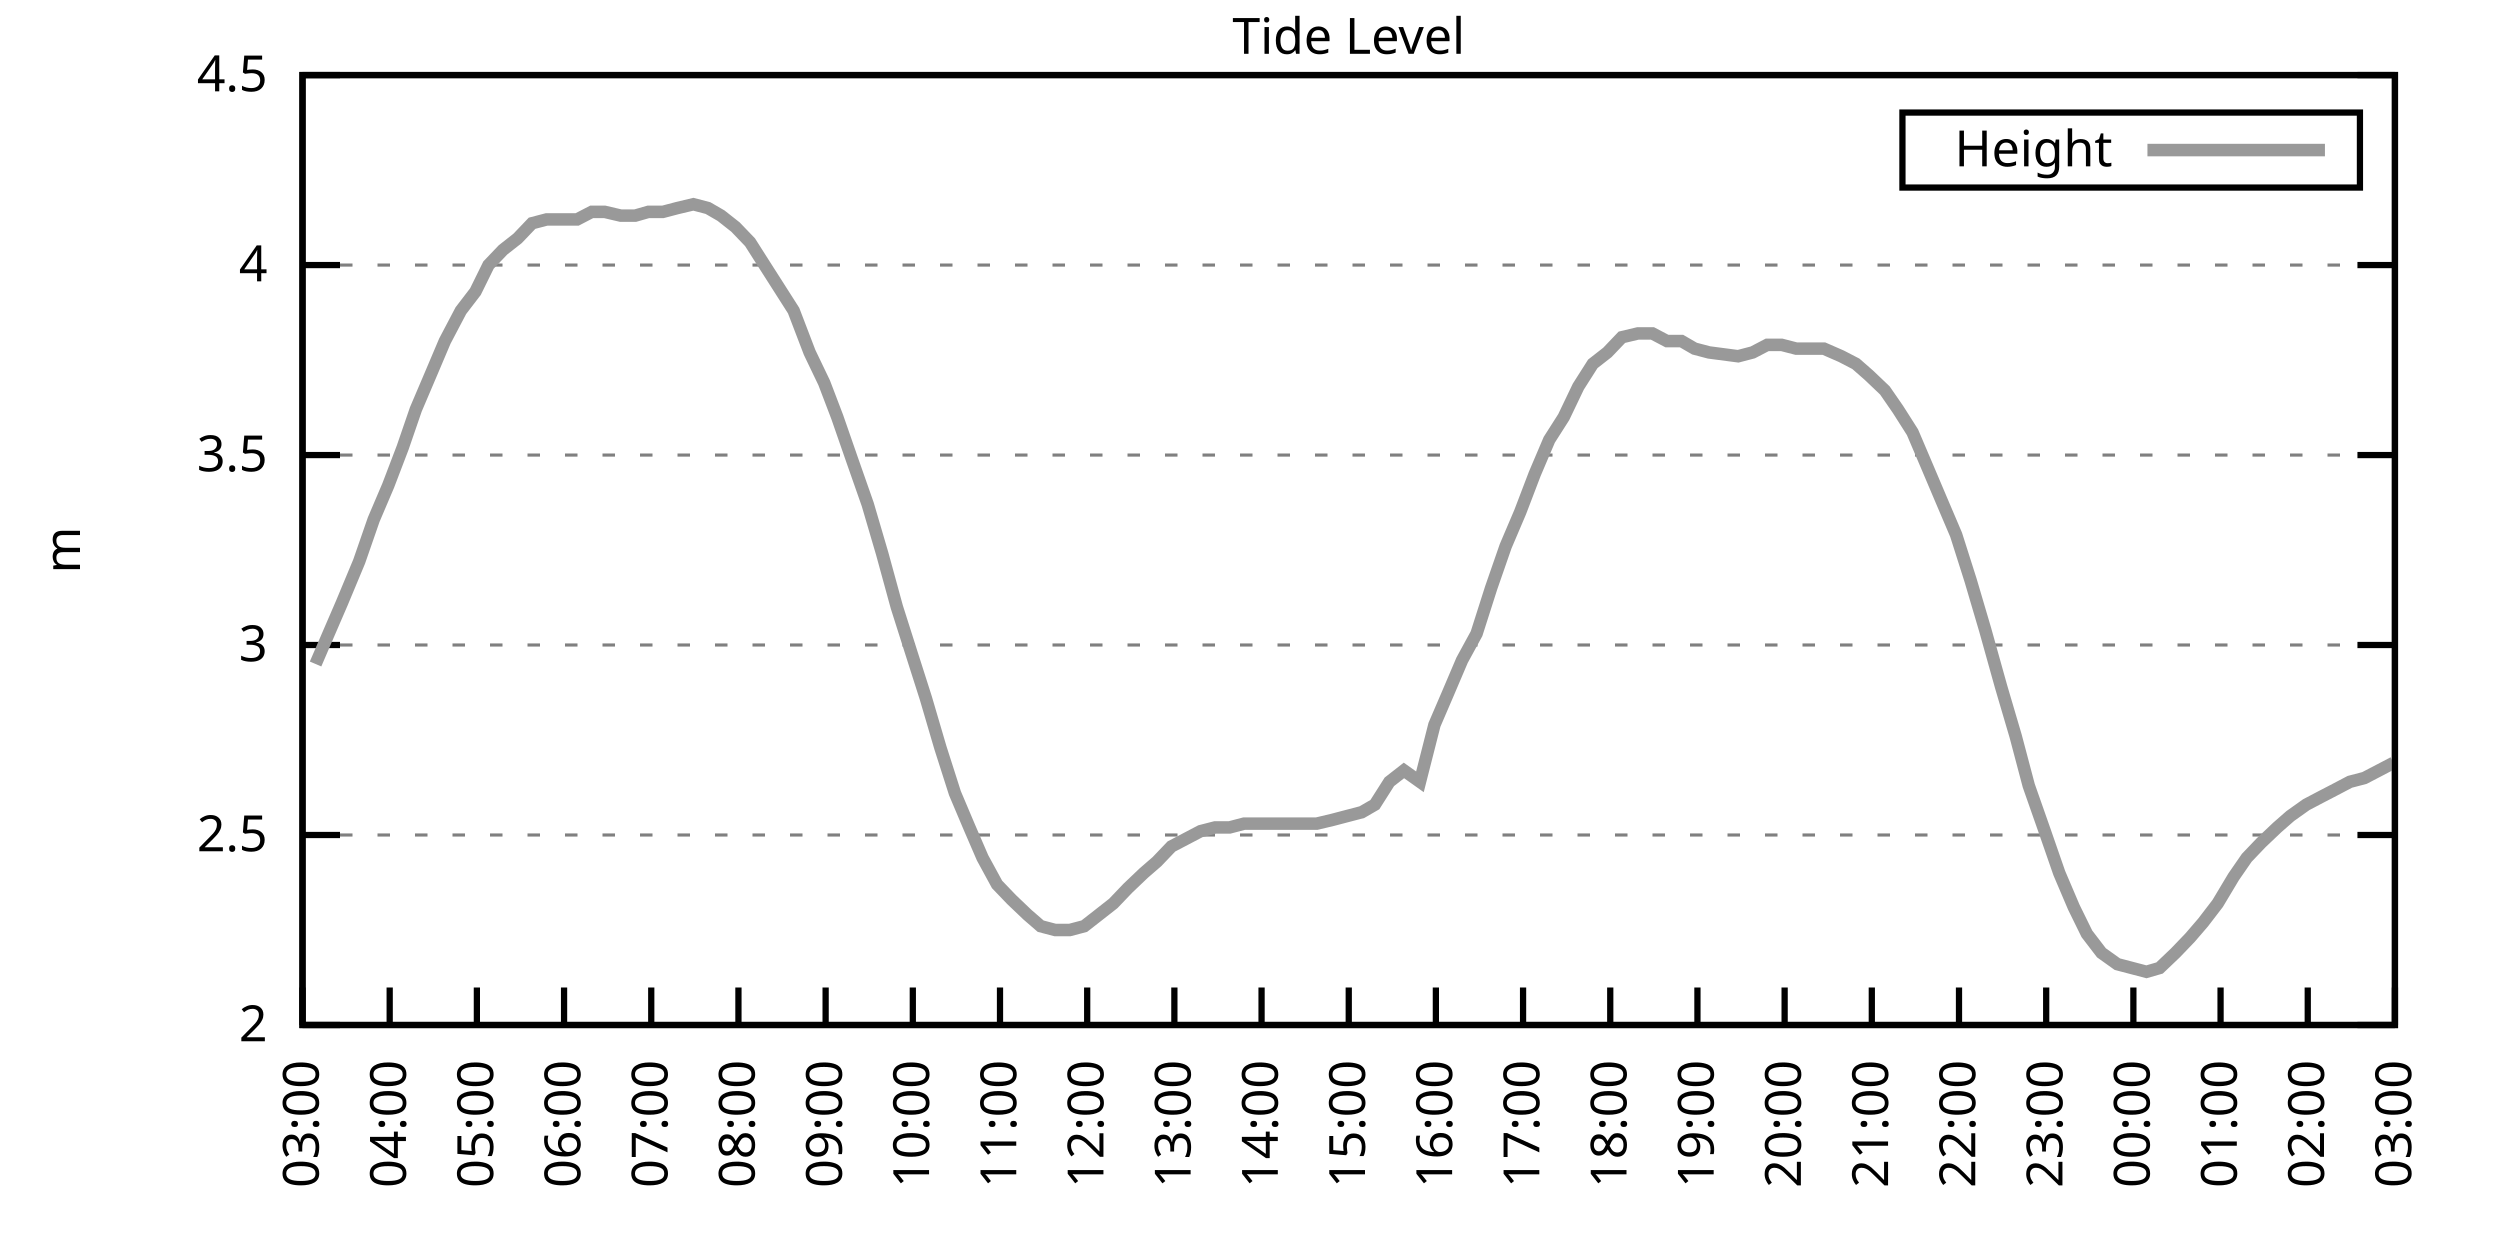
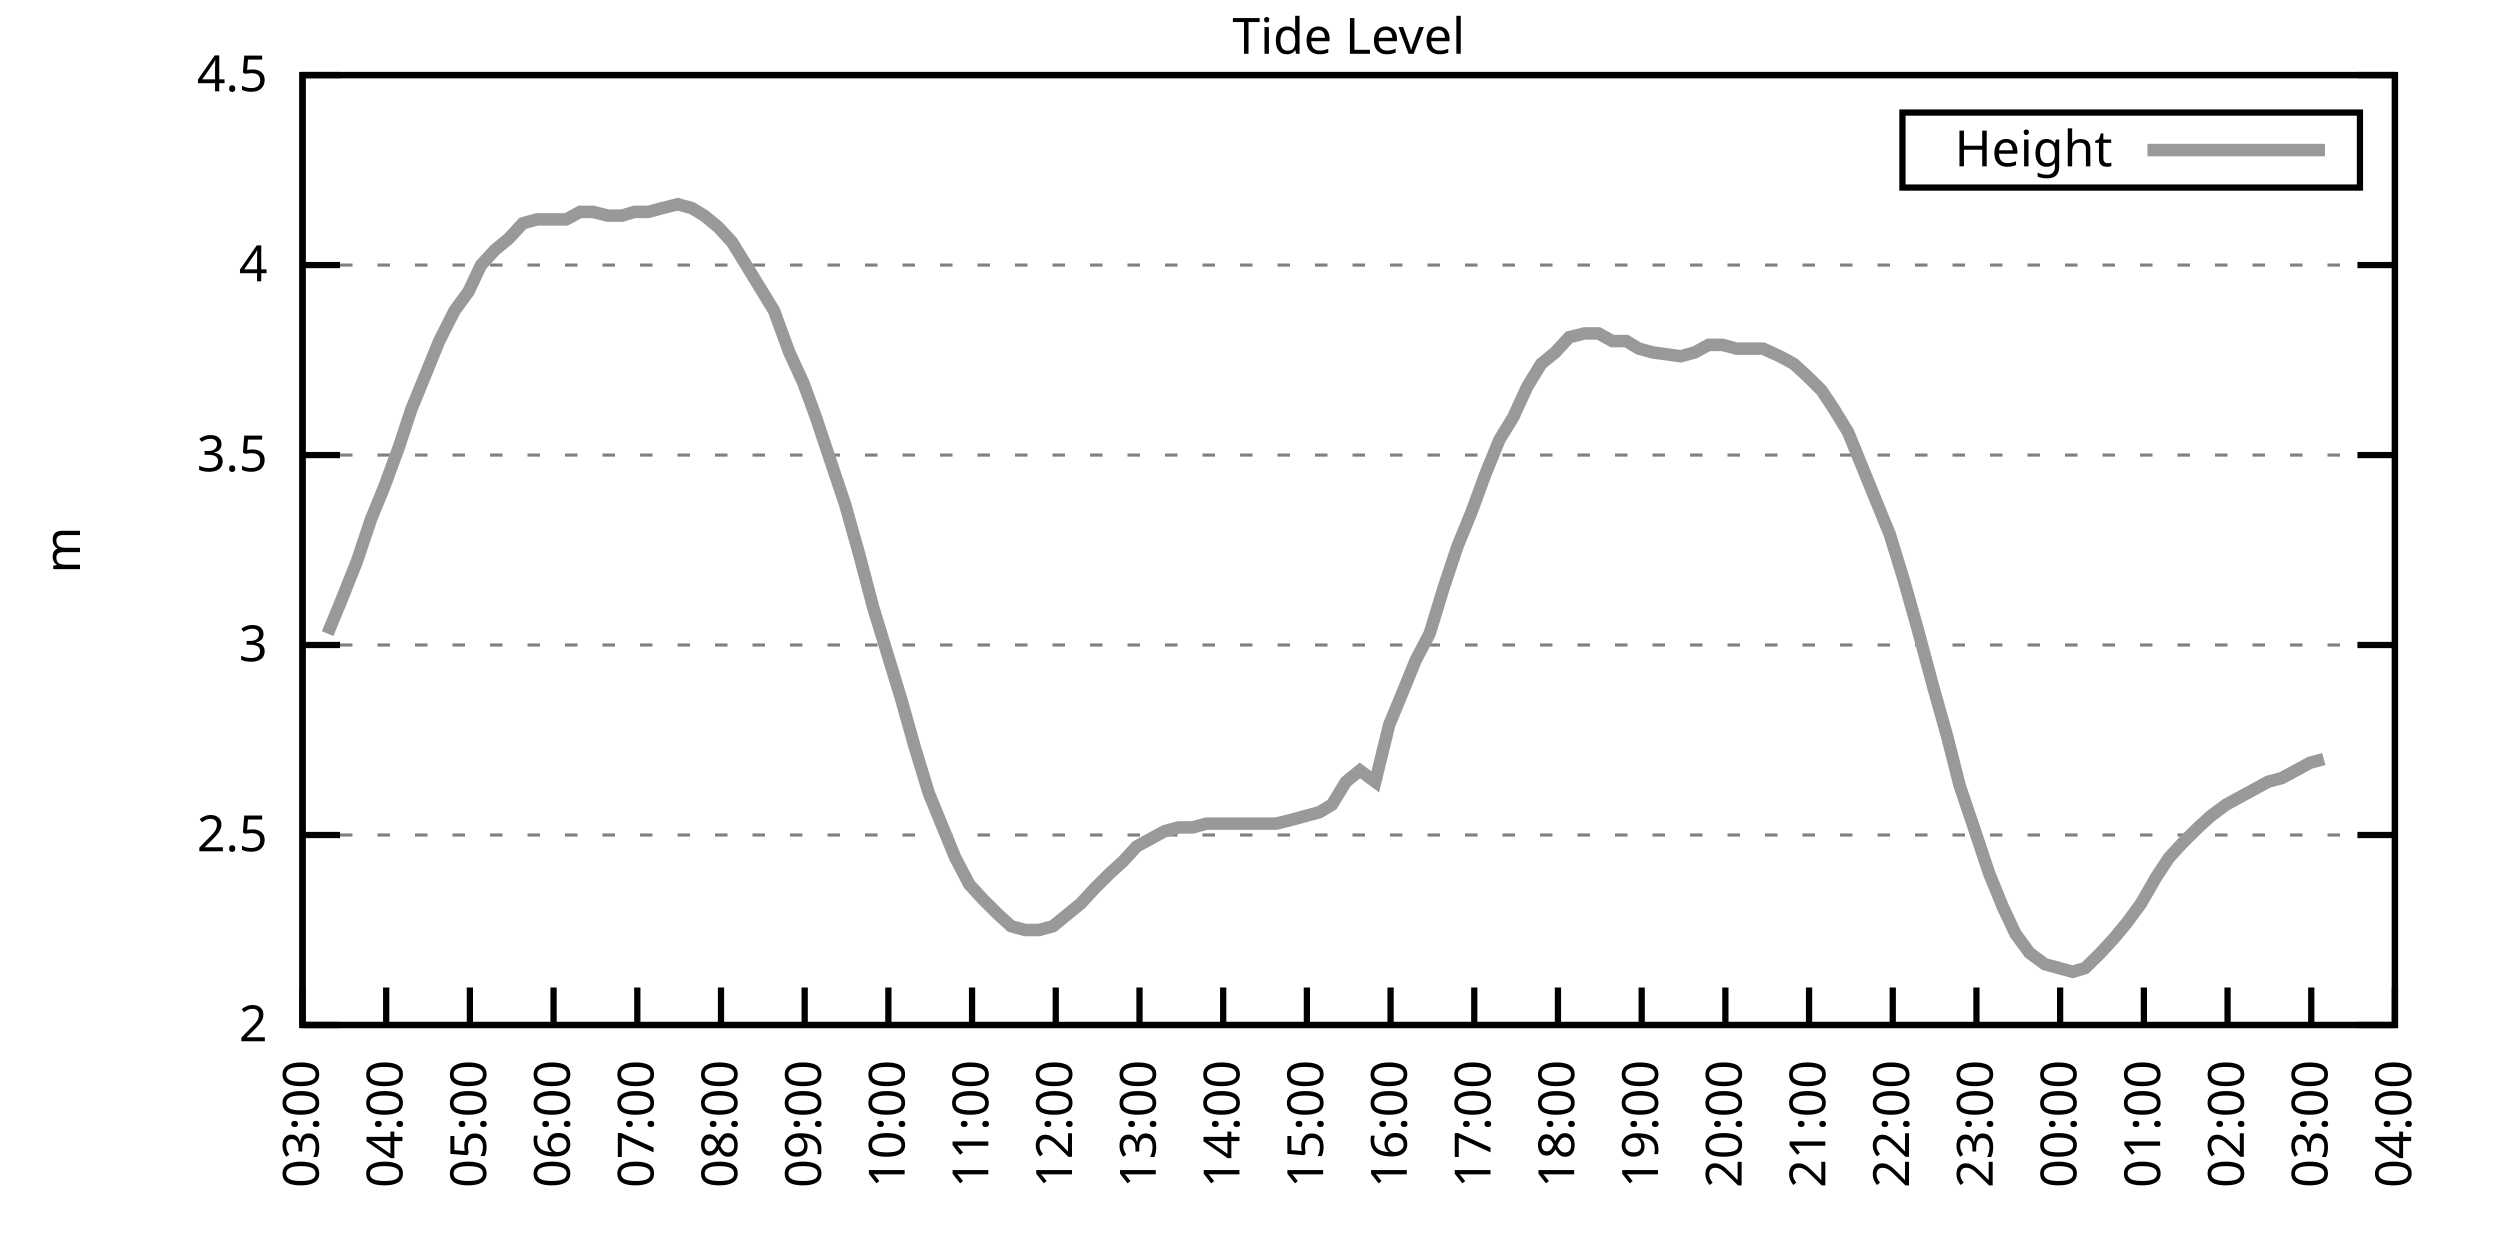
<svg xmlns="http://www.w3.org/2000/svg" xmlns:xlink="http://www.w3.org/1999/xlink" width="400" height="200" viewBox="0 0 400 200">
  <g id="gnuplot_canvas">
    <rect x="0" y="0" width="400" height="200" fill="none" />
    <defs>
      <circle id="gpDot" r="0.5" stroke-width="0.5" stroke="currentColor" />
      <path id="gpPt0" stroke-width="0.333" stroke="currentColor" d="M-1,0 h2 M0,-1 v2" />
      <path id="gpPt1" stroke-width="0.333" stroke="currentColor" d="M-1,-1 L1,1 M1,-1 L-1,1" />
      <path id="gpPt2" stroke-width="0.333" stroke="currentColor" d="M-1,0 L1,0 M0,-1 L0,1 M-1,-1 L1,1 M-1,1 L1,-1" />
      <rect id="gpPt3" stroke-width="0.333" stroke="currentColor" x="-1" y="-1" width="2" height="2" />
      <rect id="gpPt4" stroke-width="0.333" stroke="currentColor" fill="currentColor" x="-1" y="-1" width="2" height="2" />
      <circle id="gpPt5" stroke-width="0.333" stroke="currentColor" cx="0" cy="0" r="1" />
      <use xlink:href="#gpPt5" id="gpPt6" fill="currentColor" stroke="none" />
      <path id="gpPt7" stroke-width="0.333" stroke="currentColor" d="M0,-1.33 L-1.33,0.67 L1.33,0.67 z" />
      <use xlink:href="#gpPt7" id="gpPt8" fill="currentColor" stroke="none" />
      <use xlink:href="#gpPt7" id="gpPt9" stroke="currentColor" transform="rotate(180)" />
      <use xlink:href="#gpPt9" id="gpPt10" fill="currentColor" stroke="none" />
      <use xlink:href="#gpPt3" id="gpPt11" stroke="currentColor" transform="rotate(45)" />
      <use xlink:href="#gpPt11" id="gpPt12" fill="currentColor" stroke="none" />
      <path id="gpPt13" stroke-width="0.333" stroke="currentColor" d="M0,1.330 L1.265,0.411 L0.782,-1.067 L-0.782,-1.076 L-1.265,0.411 z" />
      <use xlink:href="#gpPt13" id="gpPt14" fill="currentColor" stroke="none" />
      <filter id="textbox" filterUnits="objectBoundingBox" x="0" y="0" height="1" width="1">
        <feFlood flood-color="white" flood-opacity="1" result="bgnd" />
        <feComposite in="SourceGraphic" in2="bgnd" operator="atop" />
      </filter>
      <filter id="greybox" filterUnits="objectBoundingBox" x="0" y="0" height="1" width="1">
        <feFlood flood-color="lightgrey" flood-opacity="1" result="grey" />
        <feComposite in="SourceGraphic" in2="grey" operator="atop" />
      </filter>
    </defs>
    <g fill="none" color="white" stroke="currentColor" stroke-width="1.00" stroke-linecap="butt" stroke-linejoin="miter">
</g>
    <g fill="none" color="black" stroke="currentColor" stroke-width="1.00" stroke-linecap="butt" stroke-linejoin="miter">
      <g stroke="none" shape-rendering="crispEdges">
        <polygon fill="rgb(255, 255, 255)" points="48.40,164.00 383.18,164.00 383.18,12.02 48.40,12.02 " />
      </g>
    </g>
    <g fill="none" color="black" stroke="currentColor" stroke-width="1.00" stroke-linecap="butt" stroke-linejoin="miter">
</g>
    <g fill="none" color="black" stroke="black" stroke-width="0.50" stroke-linecap="butt" stroke-linejoin="miter">
</g>
    <g fill="none" color="gray" stroke="currentColor" stroke-width="0.50" stroke-linecap="butt" stroke-linejoin="miter">
      <path stroke="gray" stroke-dasharray="2,4" class="gridline" d="M48.40,164.00 L383.19,164.00  " />
    </g>
    <g fill="none" color="gray" stroke="gray" stroke-width="1.00" stroke-linecap="butt" stroke-linejoin="miter">
</g>
    <g fill="none" color="black" stroke="currentColor" stroke-width="1.00" stroke-linecap="butt" stroke-linejoin="miter">
      <path stroke="black" d="M48.40,164.00 L54.40,164.00 M383.19,164.00 L377.19,164.00  " />
      <g transform="translate(42.80,166.60)" stroke="none" fill="black" font-family="Sans" font-size="8.00" text-anchor="end">
        <text>
          <tspan font-family="Sans"> 2</tspan>
        </text>
      </g>
    </g>
    <g fill="none" color="black" stroke="currentColor" stroke-width="1.00" stroke-linecap="butt" stroke-linejoin="miter">
</g>
    <g fill="none" color="black" stroke="black" stroke-width="0.50" stroke-linecap="butt" stroke-linejoin="miter">
</g>
    <g fill="none" color="gray" stroke="currentColor" stroke-width="0.50" stroke-linecap="butt" stroke-linejoin="miter">
      <path stroke="gray" stroke-dasharray="2,4" class="gridline" d="M48.40,133.60 L383.19,133.60  " />
    </g>
    <g fill="none" color="gray" stroke="gray" stroke-width="1.00" stroke-linecap="butt" stroke-linejoin="miter">
</g>
    <g fill="none" color="black" stroke="currentColor" stroke-width="1.00" stroke-linecap="butt" stroke-linejoin="miter">
      <path stroke="black" d="M48.40,133.60 L54.40,133.60 M383.19,133.60 L377.19,133.60  " />
      <g transform="translate(42.80,136.20)" stroke="none" fill="black" font-family="Sans" font-size="8.00" text-anchor="end">
        <text>
          <tspan font-family="Sans"> 2.5</tspan>
        </text>
      </g>
    </g>
    <g fill="none" color="black" stroke="currentColor" stroke-width="1.00" stroke-linecap="butt" stroke-linejoin="miter">
</g>
    <g fill="none" color="black" stroke="black" stroke-width="0.50" stroke-linecap="butt" stroke-linejoin="miter">
</g>
    <g fill="none" color="gray" stroke="currentColor" stroke-width="0.50" stroke-linecap="butt" stroke-linejoin="miter">
      <path stroke="gray" stroke-dasharray="2,4" class="gridline" d="M48.40,103.20 L383.19,103.20  " />
    </g>
    <g fill="none" color="gray" stroke="gray" stroke-width="1.00" stroke-linecap="butt" stroke-linejoin="miter">
</g>
    <g fill="none" color="black" stroke="currentColor" stroke-width="1.00" stroke-linecap="butt" stroke-linejoin="miter">
      <path stroke="black" d="M48.40,103.20 L54.40,103.20 M383.19,103.20 L377.19,103.20  " />
      <g transform="translate(42.80,105.80)" stroke="none" fill="black" font-family="Sans" font-size="8.00" text-anchor="end">
        <text>
          <tspan font-family="Sans"> 3</tspan>
        </text>
      </g>
    </g>
    <g fill="none" color="black" stroke="currentColor" stroke-width="1.00" stroke-linecap="butt" stroke-linejoin="miter">
</g>
    <g fill="none" color="black" stroke="black" stroke-width="0.50" stroke-linecap="butt" stroke-linejoin="miter">
</g>
    <g fill="none" color="gray" stroke="currentColor" stroke-width="0.50" stroke-linecap="butt" stroke-linejoin="miter">
      <path stroke="gray" stroke-dasharray="2,4" class="gridline" d="M48.40,72.81 L383.19,72.81  " />
    </g>
    <g fill="none" color="gray" stroke="gray" stroke-width="1.00" stroke-linecap="butt" stroke-linejoin="miter">
</g>
    <g fill="none" color="black" stroke="currentColor" stroke-width="1.00" stroke-linecap="butt" stroke-linejoin="miter">
      <path stroke="black" d="M48.40,72.81 L54.40,72.81 M383.19,72.81 L377.19,72.81  " />
      <g transform="translate(42.80,75.41)" stroke="none" fill="black" font-family="Sans" font-size="8.00" text-anchor="end">
        <text>
          <tspan font-family="Sans"> 3.5</tspan>
        </text>
      </g>
    </g>
    <g fill="none" color="black" stroke="currentColor" stroke-width="1.00" stroke-linecap="butt" stroke-linejoin="miter">
</g>
    <g fill="none" color="black" stroke="black" stroke-width="0.50" stroke-linecap="butt" stroke-linejoin="miter">
</g>
    <g fill="none" color="gray" stroke="currentColor" stroke-width="0.50" stroke-linecap="butt" stroke-linejoin="miter">
      <path stroke="gray" stroke-dasharray="2,4" class="gridline" d="M48.40,42.41 L383.19,42.41  " />
    </g>
    <g fill="none" color="gray" stroke="gray" stroke-width="1.00" stroke-linecap="butt" stroke-linejoin="miter">
</g>
    <g fill="none" color="black" stroke="currentColor" stroke-width="1.00" stroke-linecap="butt" stroke-linejoin="miter">
      <path stroke="black" d="M48.40,42.41 L54.40,42.41 M383.19,42.41 L377.19,42.41  " />
      <g transform="translate(42.80,45.01)" stroke="none" fill="black" font-family="Sans" font-size="8.00" text-anchor="end">
        <text>
          <tspan font-family="Sans"> 4</tspan>
        </text>
      </g>
    </g>
    <g fill="none" color="black" stroke="currentColor" stroke-width="1.00" stroke-linecap="butt" stroke-linejoin="miter">
</g>
    <g fill="none" color="black" stroke="black" stroke-width="0.50" stroke-linecap="butt" stroke-linejoin="miter">
</g>
    <g fill="none" color="gray" stroke="currentColor" stroke-width="0.50" stroke-linecap="butt" stroke-linejoin="miter">
      <path stroke="gray" stroke-dasharray="2,4" class="gridline" d="M48.40,12.01 L383.19,12.01  " />
    </g>
    <g fill="none" color="gray" stroke="gray" stroke-width="1.00" stroke-linecap="butt" stroke-linejoin="miter">
</g>
    <g fill="none" color="black" stroke="currentColor" stroke-width="1.00" stroke-linecap="butt" stroke-linejoin="miter">
      <path stroke="black" d="M48.40,12.01 L54.40,12.01 M383.19,12.01 L377.19,12.01  " />
      <g transform="translate(42.80,14.61)" stroke="none" fill="black" font-family="Sans" font-size="8.00" text-anchor="end">
        <text>
          <tspan font-family="Sans"> 4.5</tspan>
        </text>
      </g>
    </g>
    <g fill="none" color="black" stroke="currentColor" stroke-width="1.00" stroke-linecap="butt" stroke-linejoin="miter">
      <path stroke="black" d="M48.40,164.00 L48.40,158.00  " />
      <g transform="translate(51.00,169.60) rotate(270.00)" stroke="none" fill="black" font-family="Sans" font-size="8.00" text-anchor="end">
        <text>
          <tspan font-family="Sans">03:00</tspan>
        </text>
      </g>
    </g>
    <g fill="none" color="black" stroke="currentColor" stroke-width="1.00" stroke-linecap="butt" stroke-linejoin="miter">
-       <path stroke="black" d="M62.35,164.00 L62.35,158.00  " />
-       <g transform="translate(64.95,169.60) rotate(270.00)" stroke="none" fill="black" font-family="Sans" font-size="8.00" text-anchor="end">
+       <path stroke="black" d="M61.79,164.00 L61.79,158.00  " />
+       <g transform="translate(64.39,169.60) rotate(270.00)" stroke="none" fill="black" font-family="Sans" font-size="8.00" text-anchor="end">
        <text>
          <tspan font-family="Sans">04:00</tspan>
        </text>
      </g>
    </g>
    <g fill="none" color="black" stroke="currentColor" stroke-width="1.00" stroke-linecap="butt" stroke-linejoin="miter">
-       <path stroke="black" d="M76.30,164.00 L76.30,158.00  " />
-       <g transform="translate(78.90,169.60) rotate(270.00)" stroke="none" fill="black" font-family="Sans" font-size="8.00" text-anchor="end">
+       <path stroke="black" d="M75.18,164.00 L75.18,158.00  " />
+       <g transform="translate(77.78,169.60) rotate(270.00)" stroke="none" fill="black" font-family="Sans" font-size="8.00" text-anchor="end">
        <text>
          <tspan font-family="Sans">05:00</tspan>
        </text>
      </g>
    </g>
    <g fill="none" color="black" stroke="currentColor" stroke-width="1.00" stroke-linecap="butt" stroke-linejoin="miter">
-       <path stroke="black" d="M90.25,164.00 L90.25,158.00  " />
-       <g transform="translate(92.85,169.60) rotate(270.00)" stroke="none" fill="black" font-family="Sans" font-size="8.00" text-anchor="end">
+       <path stroke="black" d="M88.57,164.00 L88.57,158.00  " />
+       <g transform="translate(91.17,169.60) rotate(270.00)" stroke="none" fill="black" font-family="Sans" font-size="8.00" text-anchor="end">
        <text>
          <tspan font-family="Sans">06:00</tspan>
        </text>
      </g>
    </g>
    <g fill="none" color="black" stroke="currentColor" stroke-width="1.00" stroke-linecap="butt" stroke-linejoin="miter">
-       <path stroke="black" d="M104.20,164.00 L104.20,158.00  " />
-       <g transform="translate(106.80,169.60) rotate(270.00)" stroke="none" fill="black" font-family="Sans" font-size="8.00" text-anchor="end">
+       <path stroke="black" d="M101.97,164.00 L101.97,158.00  " />
+       <g transform="translate(104.57,169.60) rotate(270.00)" stroke="none" fill="black" font-family="Sans" font-size="8.00" text-anchor="end">
        <text>
          <tspan font-family="Sans">07:00</tspan>
        </text>
      </g>
    </g>
    <g fill="none" color="black" stroke="currentColor" stroke-width="1.00" stroke-linecap="butt" stroke-linejoin="miter">
-       <path stroke="black" d="M118.15,164.00 L118.15,158.00  " />
-       <g transform="translate(120.75,169.60) rotate(270.00)" stroke="none" fill="black" font-family="Sans" font-size="8.00" text-anchor="end">
+       <path stroke="black" d="M115.36,164.00 L115.36,158.00  " />
+       <g transform="translate(117.96,169.60) rotate(270.00)" stroke="none" fill="black" font-family="Sans" font-size="8.00" text-anchor="end">
        <text>
          <tspan font-family="Sans">08:00</tspan>
        </text>
      </g>
    </g>
    <g fill="none" color="black" stroke="currentColor" stroke-width="1.00" stroke-linecap="butt" stroke-linejoin="miter">
-       <path stroke="black" d="M132.10,164.00 L132.10,158.00  " />
-       <g transform="translate(134.70,169.60) rotate(270.00)" stroke="none" fill="black" font-family="Sans" font-size="8.00" text-anchor="end">
+       <path stroke="black" d="M128.75,164.00 L128.75,158.00  " />
+       <g transform="translate(131.35,169.60) rotate(270.00)" stroke="none" fill="black" font-family="Sans" font-size="8.00" text-anchor="end">
        <text>
          <tspan font-family="Sans">09:00</tspan>
        </text>
      </g>
    </g>
    <g fill="none" color="black" stroke="currentColor" stroke-width="1.00" stroke-linecap="butt" stroke-linejoin="miter">
-       <path stroke="black" d="M146.05,164.00 L146.05,158.00  " />
-       <g transform="translate(148.65,169.60) rotate(270.00)" stroke="none" fill="black" font-family="Sans" font-size="8.00" text-anchor="end">
+       <path stroke="black" d="M142.14,164.00 L142.14,158.00  " />
+       <g transform="translate(144.74,169.60) rotate(270.00)" stroke="none" fill="black" font-family="Sans" font-size="8.00" text-anchor="end">
        <text>
          <tspan font-family="Sans">10:00</tspan>
        </text>
      </g>
    </g>
    <g fill="none" color="black" stroke="currentColor" stroke-width="1.00" stroke-linecap="butt" stroke-linejoin="miter">
-       <path stroke="black" d="M160.00,164.00 L160.00,158.00  " />
-       <g transform="translate(162.60,169.60) rotate(270.00)" stroke="none" fill="black" font-family="Sans" font-size="8.00" text-anchor="end">
+       <path stroke="black" d="M155.53,164.00 L155.53,158.00  " />
+       <g transform="translate(158.13,169.60) rotate(270.00)" stroke="none" fill="black" font-family="Sans" font-size="8.00" text-anchor="end">
        <text>
          <tspan font-family="Sans">11:00</tspan>
        </text>
      </g>
    </g>
    <g fill="none" color="black" stroke="currentColor" stroke-width="1.00" stroke-linecap="butt" stroke-linejoin="miter">
-       <path stroke="black" d="M173.95,164.00 L173.95,158.00  " />
-       <g transform="translate(176.55,169.60) rotate(270.00)" stroke="none" fill="black" font-family="Sans" font-size="8.00" text-anchor="end">
+       <path stroke="black" d="M168.92,164.00 L168.92,158.00  " />
+       <g transform="translate(171.52,169.60) rotate(270.00)" stroke="none" fill="black" font-family="Sans" font-size="8.00" text-anchor="end">
        <text>
          <tspan font-family="Sans">12:00</tspan>
        </text>
      </g>
    </g>
    <g fill="none" color="black" stroke="currentColor" stroke-width="1.00" stroke-linecap="butt" stroke-linejoin="miter">
-       <path stroke="black" d="M187.90,164.00 L187.90,158.00  " />
-       <g transform="translate(190.50,169.60) rotate(270.00)" stroke="none" fill="black" font-family="Sans" font-size="8.00" text-anchor="end">
+       <path stroke="black" d="M182.32,164.00 L182.32,158.00  " />
+       <g transform="translate(184.92,169.60) rotate(270.00)" stroke="none" fill="black" font-family="Sans" font-size="8.00" text-anchor="end">
        <text>
          <tspan font-family="Sans">13:00</tspan>
        </text>
      </g>
    </g>
    <g fill="none" color="black" stroke="currentColor" stroke-width="1.00" stroke-linecap="butt" stroke-linejoin="miter">
-       <path stroke="black" d="M201.85,164.00 L201.85,158.00  " />
-       <g transform="translate(204.45,169.60) rotate(270.00)" stroke="none" fill="black" font-family="Sans" font-size="8.00" text-anchor="end">
+       <path stroke="black" d="M195.71,164.00 L195.71,158.00  " />
+       <g transform="translate(198.31,169.60) rotate(270.00)" stroke="none" fill="black" font-family="Sans" font-size="8.00" text-anchor="end">
        <text>
          <tspan font-family="Sans">14:00</tspan>
        </text>
      </g>
    </g>
    <g fill="none" color="black" stroke="currentColor" stroke-width="1.00" stroke-linecap="butt" stroke-linejoin="miter">
-       <path stroke="black" d="M215.80,164.00 L215.80,158.00  " />
-       <g transform="translate(218.40,169.60) rotate(270.00)" stroke="none" fill="black" font-family="Sans" font-size="8.00" text-anchor="end">
+       <path stroke="black" d="M209.10,164.00 L209.10,158.00  " />
+       <g transform="translate(211.70,169.60) rotate(270.00)" stroke="none" fill="black" font-family="Sans" font-size="8.00" text-anchor="end">
        <text>
          <tspan font-family="Sans">15:00</tspan>
        </text>
      </g>
    </g>
    <g fill="none" color="black" stroke="currentColor" stroke-width="1.00" stroke-linecap="butt" stroke-linejoin="miter">
-       <path stroke="black" d="M229.74,164.00 L229.74,158.00  " />
-       <g transform="translate(232.34,169.60) rotate(270.00)" stroke="none" fill="black" font-family="Sans" font-size="8.00" text-anchor="end">
+       <path stroke="black" d="M222.49,164.00 L222.49,158.00  " />
+       <g transform="translate(225.09,169.60) rotate(270.00)" stroke="none" fill="black" font-family="Sans" font-size="8.00" text-anchor="end">
        <text>
          <tspan font-family="Sans">16:00</tspan>
        </text>
      </g>
    </g>
    <g fill="none" color="black" stroke="currentColor" stroke-width="1.00" stroke-linecap="butt" stroke-linejoin="miter">
-       <path stroke="black" d="M243.69,164.00 L243.69,158.00  " />
-       <g transform="translate(246.29,169.60) rotate(270.00)" stroke="none" fill="black" font-family="Sans" font-size="8.00" text-anchor="end">
+       <path stroke="black" d="M235.88,164.00 L235.88,158.00  " />
+       <g transform="translate(238.48,169.60) rotate(270.00)" stroke="none" fill="black" font-family="Sans" font-size="8.00" text-anchor="end">
        <text>
          <tspan font-family="Sans">17:00</tspan>
        </text>
      </g>
    </g>
    <g fill="none" color="black" stroke="currentColor" stroke-width="1.00" stroke-linecap="butt" stroke-linejoin="miter">
-       <path stroke="black" d="M257.64,164.00 L257.64,158.00  " />
-       <g transform="translate(260.24,169.60) rotate(270.00)" stroke="none" fill="black" font-family="Sans" font-size="8.00" text-anchor="end">
+       <path stroke="black" d="M249.27,164.00 L249.27,158.00  " />
+       <g transform="translate(251.87,169.60) rotate(270.00)" stroke="none" fill="black" font-family="Sans" font-size="8.00" text-anchor="end">
        <text>
          <tspan font-family="Sans">18:00</tspan>
        </text>
      </g>
    </g>
    <g fill="none" color="black" stroke="currentColor" stroke-width="1.00" stroke-linecap="butt" stroke-linejoin="miter">
-       <path stroke="black" d="M271.59,164.00 L271.59,158.00  " />
-       <g transform="translate(274.19,169.60) rotate(270.00)" stroke="none" fill="black" font-family="Sans" font-size="8.00" text-anchor="end">
+       <path stroke="black" d="M262.67,164.00 L262.67,158.00  " />
+       <g transform="translate(265.27,169.60) rotate(270.00)" stroke="none" fill="black" font-family="Sans" font-size="8.00" text-anchor="end">
        <text>
          <tspan font-family="Sans">19:00</tspan>
        </text>
      </g>
    </g>
    <g fill="none" color="black" stroke="currentColor" stroke-width="1.00" stroke-linecap="butt" stroke-linejoin="miter">
-       <path stroke="black" d="M285.54,164.00 L285.54,158.00  " />
-       <g transform="translate(288.14,169.60) rotate(270.00)" stroke="none" fill="black" font-family="Sans" font-size="8.00" text-anchor="end">
+       <path stroke="black" d="M276.06,164.00 L276.06,158.00  " />
+       <g transform="translate(278.66,169.60) rotate(270.00)" stroke="none" fill="black" font-family="Sans" font-size="8.00" text-anchor="end">
        <text>
          <tspan font-family="Sans">20:00</tspan>
        </text>
      </g>
    </g>
    <g fill="none" color="black" stroke="currentColor" stroke-width="1.00" stroke-linecap="butt" stroke-linejoin="miter">
-       <path stroke="black" d="M299.49,164.00 L299.49,158.00  " />
-       <g transform="translate(302.09,169.60) rotate(270.00)" stroke="none" fill="black" font-family="Sans" font-size="8.00" text-anchor="end">
+       <path stroke="black" d="M289.45,164.00 L289.45,158.00  " />
+       <g transform="translate(292.05,169.60) rotate(270.00)" stroke="none" fill="black" font-family="Sans" font-size="8.00" text-anchor="end">
        <text>
          <tspan font-family="Sans">21:00</tspan>
        </text>
      </g>
    </g>
    <g fill="none" color="black" stroke="currentColor" stroke-width="1.00" stroke-linecap="butt" stroke-linejoin="miter">
-       <path stroke="black" d="M313.44,164.00 L313.44,158.00  " />
-       <g transform="translate(316.04,169.60) rotate(270.00)" stroke="none" fill="black" font-family="Sans" font-size="8.00" text-anchor="end">
+       <path stroke="black" d="M302.84,164.00 L302.84,158.00  " />
+       <g transform="translate(305.44,169.60) rotate(270.00)" stroke="none" fill="black" font-family="Sans" font-size="8.00" text-anchor="end">
        <text>
          <tspan font-family="Sans">22:00</tspan>
        </text>
      </g>
    </g>
    <g fill="none" color="black" stroke="currentColor" stroke-width="1.00" stroke-linecap="butt" stroke-linejoin="miter">
-       <path stroke="black" d="M327.39,164.00 L327.39,158.00  " />
-       <g transform="translate(329.99,169.60) rotate(270.00)" stroke="none" fill="black" font-family="Sans" font-size="8.00" text-anchor="end">
+       <path stroke="black" d="M316.23,164.00 L316.23,158.00  " />
+       <g transform="translate(318.83,169.60) rotate(270.00)" stroke="none" fill="black" font-family="Sans" font-size="8.00" text-anchor="end">
        <text>
          <tspan font-family="Sans">23:00</tspan>
        </text>
      </g>
    </g>
    <g fill="none" color="black" stroke="currentColor" stroke-width="1.00" stroke-linecap="butt" stroke-linejoin="miter">
-       <path stroke="black" d="M341.34,164.00 L341.34,158.00  " />
-       <g transform="translate(343.94,169.60) rotate(270.00)" stroke="none" fill="black" font-family="Sans" font-size="8.00" text-anchor="end">
+       <path stroke="black" d="M329.62,164.00 L329.62,158.00  " />
+       <g transform="translate(332.22,169.60) rotate(270.00)" stroke="none" fill="black" font-family="Sans" font-size="8.00" text-anchor="end">
        <text>
          <tspan font-family="Sans">00:00</tspan>
        </text>
      </g>
    </g>
    <g fill="none" color="black" stroke="currentColor" stroke-width="1.00" stroke-linecap="butt" stroke-linejoin="miter">
-       <path stroke="black" d="M355.29,164.00 L355.29,158.00  " />
-       <g transform="translate(357.89,169.60) rotate(270.00)" stroke="none" fill="black" font-family="Sans" font-size="8.00" text-anchor="end">
+       <path stroke="black" d="M343.02,164.00 L343.02,158.00  " />
+       <g transform="translate(345.62,169.60) rotate(270.00)" stroke="none" fill="black" font-family="Sans" font-size="8.00" text-anchor="end">
        <text>
          <tspan font-family="Sans">01:00</tspan>
        </text>
      </g>
    </g>
    <g fill="none" color="black" stroke="currentColor" stroke-width="1.00" stroke-linecap="butt" stroke-linejoin="miter">
-       <path stroke="black" d="M369.24,164.00 L369.24,158.00  " />
-       <g transform="translate(371.84,169.60) rotate(270.00)" stroke="none" fill="black" font-family="Sans" font-size="8.00" text-anchor="end">
+       <path stroke="black" d="M356.41,164.00 L356.41,158.00  " />
+       <g transform="translate(359.01,169.60) rotate(270.00)" stroke="none" fill="black" font-family="Sans" font-size="8.00" text-anchor="end">
        <text>
          <tspan font-family="Sans">02:00</tspan>
+         </text>
+       </g>
+     </g>
+     <g fill="none" color="black" stroke="currentColor" stroke-width="1.00" stroke-linecap="butt" stroke-linejoin="miter">
+       <path stroke="black" d="M369.80,164.00 L369.80,158.00  " />
+       <g transform="translate(372.40,169.60) rotate(270.00)" stroke="none" fill="black" font-family="Sans" font-size="8.00" text-anchor="end">
+         <text>
+           <tspan font-family="Sans">03:00</tspan>
        </text>
      </g>
    </g>
    <g fill="none" color="black" stroke="currentColor" stroke-width="1.00" stroke-linecap="butt" stroke-linejoin="miter">
      <path stroke="black" d="M383.19,164.00 L383.19,158.00  " />
      <g transform="translate(385.79,169.60) rotate(270.00)" stroke="none" fill="black" font-family="Sans" font-size="8.00" text-anchor="end">
        <text>
-           <tspan font-family="Sans">03:00</tspan>
+           <tspan font-family="Sans">04:00</tspan>
        </text>
      </g>
    </g>
    <g fill="none" color="black" stroke="currentColor" stroke-width="1.00" stroke-linecap="butt" stroke-linejoin="miter">
</g>
    <g fill="none" color="black" stroke="currentColor" stroke-width="1.00" stroke-linecap="butt" stroke-linejoin="miter">
      <path stroke="black" d="M48.40,12.01 L48.40,164.00 L383.19,164.00 L383.19,12.01 L48.40,12.01 Z  " />
    </g>
    <g fill="none" color="black" stroke="currentColor" stroke-width="1.00" stroke-linecap="butt" stroke-linejoin="miter">
</g>
    <g fill="none" color="black" stroke="currentColor" stroke-width="1.00" stroke-linecap="butt" stroke-linejoin="miter">
      <path stroke="black" d="M304.39,30.01 L304.39,18.01 L377.59,18.01 L377.59,30.01 L304.39,30.01 Z  " />
    </g>
    <g id="Tide_level_plot_1">
      <g fill="none" color="white" stroke="black" stroke-width="2.00" stroke-linecap="butt" stroke-linejoin="miter">
</g>
      <g fill="none" color="black" stroke="currentColor" stroke-width="2.00" stroke-linecap="butt" stroke-linejoin="miter">
        <g transform="translate(337.99,26.61)" stroke="none" fill="black" font-family="Sans" font-size="8.00" text-anchor="end">
          <text>
            <tspan font-family="Sans">Height</tspan>
          </text>
        </g>
      </g>
      <g fill="none" color="black" stroke="currentColor" stroke-width="2.00" stroke-linecap="butt" stroke-linejoin="miter">
-         <path stroke="rgb(153, 153, 153)" d="M343.59,24.01 L371.99,24.01 M50.49,106.24 L52.58,101.38 L54.68,96.52 L57.47,89.83 L59.79,83.14 L62.12,77.67   L64.44,71.59 L66.53,65.51 L68.86,60.04 L71.18,54.57 L73.74,49.70 L76.07,46.66 L78.16,42.41 L80.48,39.98   L82.81,38.15 L85.13,35.72 L87.46,35.11 L89.78,35.11 L92.34,35.11 L94.67,33.90 L96.76,33.90 L99.32,34.50   L101.64,34.50 L103.73,33.90 L106.06,33.90 L108.38,33.29 L110.94,32.68 L113.27,33.29 L115.36,34.50 L117.68,36.33   L120.01,38.76 L122.33,42.41 L124.66,46.06 L126.98,49.70 L129.54,56.39 L131.87,61.25 L133.96,66.73 L136.28,73.41   L138.84,80.71 L141.16,88.61 L143.49,97.12 L145.81,104.42 L148.14,111.72 L150.46,119.62 L152.79,126.91 L155.11,132.39   L157.21,137.25 L159.53,141.51 L161.86,143.94 L164.41,146.37 L166.51,148.19 L168.83,148.80 L171.16,148.80 L173.48,148.19   L175.81,146.37 L178.13,144.55 L180.46,142.11 L183.01,139.68 L185.11,137.86 L187.43,135.43 L189.76,134.21 L192.08,132.99   L194.41,132.39 L196.73,132.39 L199.06,131.78 L201.38,131.78 L203.71,131.78 L206.03,131.78 L208.36,131.78 L210.68,131.78   L213.24,131.17 L215.56,130.56 L217.89,129.95 L219.98,128.74 L222.30,125.09 L224.63,123.27 L227.19,125.09 L229.51,115.97   L231.60,111.11 L233.93,105.64 L236.25,101.38 L238.58,94.08 L240.90,87.40 L243.23,81.93 L245.55,75.85 L247.88,70.37   L250.20,66.73 L252.53,61.86 L254.85,58.21 L257.18,56.39 L259.50,53.96 L262.06,53.35 L264.39,53.35 L266.71,54.57   L269.04,54.57 L271.13,55.78 L273.45,56.39 L278.10,57.00 L280.43,56.39 L282.75,55.18 L285.08,55.18 L287.40,55.78   L289.73,55.78 L291.82,55.78 L294.61,57.00 L296.94,58.21 L299.03,60.04 L301.58,62.47 L303.68,65.51 L306.00,69.16   L308.33,74.63 L310.65,80.10 L312.98,85.57 L315.30,92.87 L317.63,100.77 L320.18,109.89 L322.51,117.80 L324.60,125.70   L327.16,132.99 L329.48,139.68 L331.81,145.15 L333.90,149.41 L336.23,152.45 L338.78,154.27 L341.11,154.88 L343.43,155.49   L345.53,154.88 L348.08,152.45 L350.41,150.02 L352.50,147.59 L354.83,144.55 L357.38,140.29 L359.48,137.25 L361.80,134.82   L364.36,132.39 L366.45,130.56 L369.01,128.74 L371.33,127.52 L373.66,126.31 L375.98,125.09 L378.31,124.48 L380.63,123.27   L382.96,122.05  " />
+         <path stroke="rgb(153, 153, 153)" d="M343.59,24.01 L371.99,24.01 M52.42,101.38 L54.43,96.52 L57.10,89.83 L59.34,83.14 L61.57,77.67 L63.80,71.59   L65.81,65.51 L68.04,60.04 L70.27,54.57 L72.73,49.70 L74.96,46.66 L76.97,42.41 L79.20,39.98 L81.43,38.15   L83.66,35.72 L85.90,35.11 L88.13,35.11 L90.58,35.11 L92.82,33.90 L94.82,33.90 L97.28,34.50 L99.51,34.50   L101.52,33.90 L103.75,33.90 L105.98,33.29 L108.44,32.68 L110.67,33.29 L112.68,34.50 L114.91,36.33 L117.14,38.76   L119.38,42.41 L121.61,46.06 L123.84,49.70 L126.29,56.39 L128.53,61.25 L130.54,66.73 L132.77,73.41 L135.22,80.71   L137.45,88.61 L139.69,97.12 L141.92,104.42 L144.15,111.72 L146.38,119.62 L148.61,126.91 L150.85,132.39 L152.85,137.25   L155.09,141.51 L157.32,143.94 L159.77,146.37 L161.78,148.19 L164.01,148.80 L166.25,148.80 L168.48,148.19 L170.71,146.37   L172.94,144.55 L175.17,142.11 L177.63,139.68 L179.64,137.86 L181.87,135.43 L184.10,134.21 L186.33,132.99 L188.57,132.39   L190.80,132.39 L193.03,131.78 L195.26,131.78 L197.49,131.78 L199.73,131.78 L201.96,131.78 L204.19,131.78 L206.64,131.17   L208.88,130.56 L211.11,129.95 L213.12,128.74 L215.35,125.09 L217.58,123.27 L220.04,125.09 L222.27,115.97 L224.28,111.11   L226.51,105.64 L228.74,101.38 L230.97,94.08 L233.20,87.40 L235.44,81.93 L237.67,75.85 L239.90,70.37 L242.13,66.73   L244.36,61.86 L246.60,58.21 L248.83,56.39 L251.06,53.96 L253.51,53.35 L255.75,53.35 L257.98,54.57 L260.21,54.57   L262.22,55.78 L264.45,56.39 L268.92,57.00 L271.15,56.39 L273.38,55.18 L275.61,55.18 L277.84,55.78 L280.07,55.78   L282.08,55.78 L284.76,57.00 L286.99,58.21 L289.00,60.04 L291.46,62.47 L293.47,65.51 L295.70,69.16 L297.93,74.63   L300.16,80.10 L302.39,85.57 L304.63,92.87 L306.86,100.77 L309.31,109.89 L311.54,117.80 L313.55,125.70 L316.01,132.99   L318.24,139.68 L320.47,145.15 L322.48,149.41 L324.71,152.45 L327.17,154.27 L329.40,154.88 L331.63,155.49 L333.64,154.88   L336.10,152.45 L338.33,150.02 L340.34,147.59 L342.57,144.55 L345.02,140.29 L347.03,137.25 L349.26,134.82 L351.72,132.39   L353.73,130.56 L356.18,128.74 L358.42,127.52 L360.65,126.31 L362.88,125.09 L365.11,124.48 L367.34,123.27 L369.58,122.05   L371.81,121.44  " />
      </g>
    </g>
    <g fill="none" color="black" stroke="currentColor" stroke-width="2.00" stroke-linecap="butt" stroke-linejoin="miter">
</g>
    <g fill="none" color="black" stroke="black" stroke-width="1.00" stroke-linecap="butt" stroke-linejoin="miter">
</g>
    <g fill="none" color="black" stroke="currentColor" stroke-width="1.00" stroke-linecap="butt" stroke-linejoin="miter">
      <path stroke="black" d="M48.40,12.01 L48.40,164.00 L383.19,164.00 L383.19,12.01 L48.40,12.01 Z  " />
      <g transform="translate(12.80,88.01) rotate(270.00)" stroke="none" fill="black" font-family="Sans" font-size="8.00" text-anchor="middle">
        <text>
          <tspan font-family="Sans">m</tspan>
        </text>
      </g>
    </g>
    <g fill="none" color="black" stroke="currentColor" stroke-width="1.00" stroke-linecap="butt" stroke-linejoin="miter">
</g>
    <g fill="none" color="black" stroke="currentColor" stroke-width="1.00" stroke-linecap="butt" stroke-linejoin="miter">
      <g transform="translate(215.79,8.61)" stroke="none" fill="black" font-family="Sans" font-size="8.00" text-anchor="middle">
        <text>
          <tspan font-family="Sans">Tide Level</tspan>
        </text>
      </g>
    </g>
    <g fill="none" color="black" stroke="currentColor" stroke-width="1.00" stroke-linecap="butt" stroke-linejoin="miter">
</g>
  </g>
</svg>
